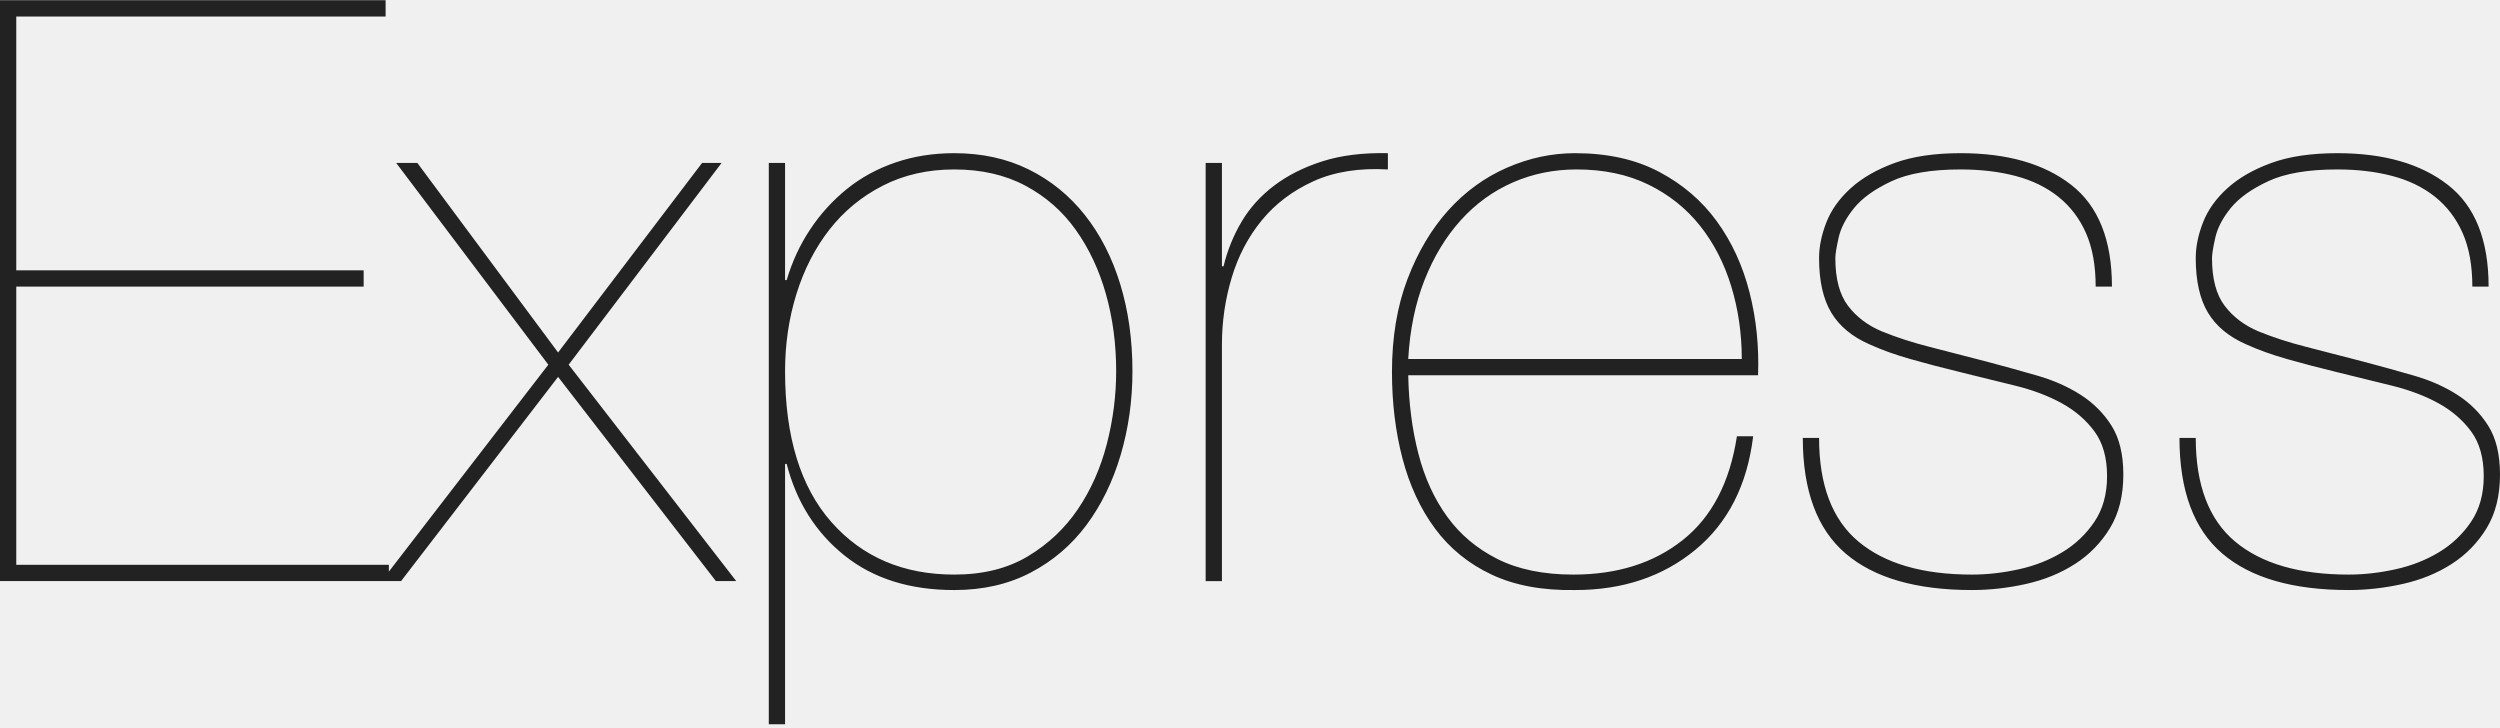
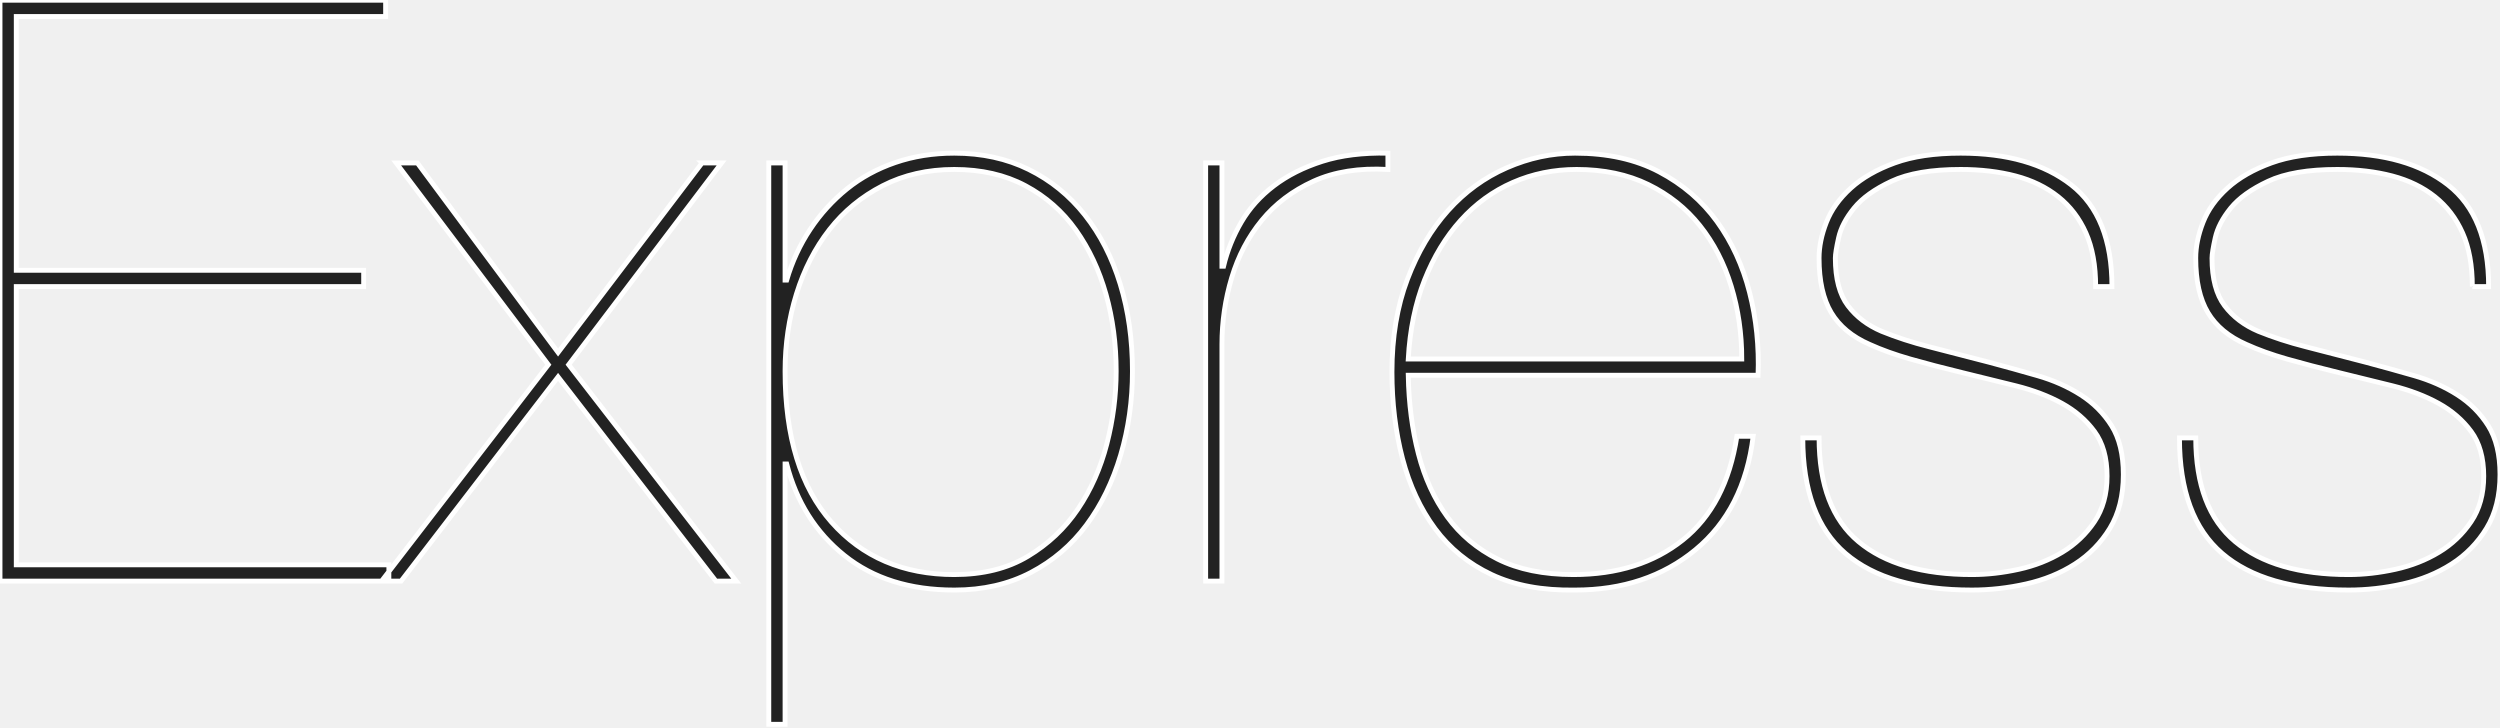
<svg xmlns="http://www.w3.org/2000/svg" width="2500" height="728" viewBox="0 0 512 149">
-   <path d="M3.332 115.629V58.648h71.144v-3.333H3.332V3.332h75.642V0H0v118.961h79.64v-3.332H3.333zm140.455-82.307l-29.49 38.821-28.825-38.82H81.14l31.157 41.32L78.14 118.96h3.999l32.156-41.82 32.323 41.82h4.165l-34.322-44.319 31.323-41.32h-3.998zm16.994 114.963V94.97h.333c2 7.775 5.943 14.023 11.83 18.744 5.887 4.72 13.384 7.081 22.492 7.081 5.887 0 11.108-1.194 15.662-3.582s8.358-5.637 11.413-9.747c3.054-4.11 5.387-8.886 6.998-14.329 1.61-5.442 2.416-11.163 2.416-17.16 0-6.443-.834-12.386-2.5-17.828-1.666-5.443-4.082-10.164-7.247-14.162-3.166-3.999-6.998-7.11-11.497-9.33-4.498-2.222-9.58-3.333-15.245-3.333-4.332 0-8.358.639-12.079 1.916-3.721 1.278-7.025 3.082-9.913 5.415a36.674 36.674 0 0 0-7.498 8.247c-2.11 3.166-3.721 6.637-4.832 10.414h-.333V33.322h-3.332v114.963h3.332zm34.655-30.657c-10.44 0-18.827-3.582-25.158-10.746-6.331-7.164-9.497-17.467-9.497-30.907 0-5.554.778-10.83 2.333-15.828 1.555-4.998 3.804-9.386 6.747-13.162 2.944-3.777 6.582-6.776 10.913-8.997 4.332-2.222 9.22-3.333 14.662-3.333 5.554 0 10.414 1.111 14.579 3.333 4.165 2.221 7.609 5.248 10.33 9.08s4.776 8.22 6.165 13.162c1.388 4.943 2.082 10.191 2.082 15.745 0 4.999-.638 9.97-1.916 14.912-1.277 4.943-3.249 9.386-5.915 13.33-2.665 3.942-6.08 7.163-10.246 9.663-4.166 2.499-9.192 3.748-15.079 3.748zm54.816 1.333V70.477c0-4.665.666-9.22 2-13.662 1.332-4.443 3.387-8.359 6.164-11.746 2.777-3.388 6.303-6.054 10.58-7.998 4.276-1.944 9.358-2.749 15.245-2.416v-3.332c-5.11-.11-9.58.444-13.412 1.666-3.833 1.222-7.137 2.888-9.914 4.999-2.777 2.11-4.998 4.581-6.664 7.414a33.15 33.15 0 0 0-3.666 9.08h-.333v-21.16h-3.332v85.64h3.332zm38.154-42.153h71.643c.223-5.887-.36-11.551-1.749-16.994-1.388-5.443-3.61-10.275-6.664-14.495-3.055-4.221-6.998-7.609-11.83-10.164-4.832-2.555-10.58-3.832-17.244-3.832-4.777 0-9.442 1-13.996 3-4.554 1.999-8.553 4.914-11.996 8.746-3.443 3.832-6.22 8.525-8.33 14.08-2.11 5.553-3.166 11.884-3.166 18.993 0 6.331.722 12.246 2.166 17.744 1.444 5.498 3.665 10.275 6.664 14.329 3 4.054 6.86 7.192 11.58 9.413 4.72 2.222 10.413 3.277 17.078 3.166 9.774 0 17.994-2.75 24.658-8.247 6.665-5.499 10.608-13.246 11.83-23.243h-3.332c-1.444 9.442-5.138 16.523-11.08 21.243-5.943 4.721-13.412 7.081-22.41 7.081-6.109 0-11.274-1.055-15.495-3.165-4.22-2.11-7.664-4.999-10.33-8.664-2.665-3.666-4.637-7.97-5.914-12.913-1.278-4.942-1.972-10.302-2.083-16.078zm68.311-3.332h-68.31c.332-5.998 1.443-11.385 3.331-16.161 1.889-4.777 4.36-8.859 7.415-12.246 3.054-3.388 6.609-5.97 10.663-7.748 4.054-1.777 8.414-2.666 13.079-2.666 5.554 0 10.44 1.028 14.662 3.083 4.22 2.055 7.747 4.86 10.58 8.414 2.832 3.554 4.97 7.692 6.414 12.412 1.444 4.721 2.166 9.692 2.166 14.912zm72.477-14.828h3.332c0-9.553-2.777-16.495-8.33-20.827-5.555-4.332-13.108-6.498-22.66-6.498-5.332 0-9.83.667-13.496 2-3.665 1.332-6.664 3.054-8.997 5.164-2.332 2.11-3.998 4.443-4.998 6.998-1 2.555-1.5 4.999-1.5 7.331 0 4.665.833 8.386 2.5 11.163 1.666 2.777 4.276 4.943 7.83 6.498 2.444 1.11 5.22 2.11 8.331 3 3.11.888 6.72 1.832 10.83 2.831 3.665.89 7.275 1.778 10.83 2.666 3.554.889 6.692 2.083 9.413 3.582 2.722 1.5 4.943 3.416 6.665 5.749 1.721 2.332 2.582 5.387 2.582 9.163 0 3.666-.86 6.776-2.582 9.33a20.815 20.815 0 0 1-6.581 6.249c-2.666 1.61-5.638 2.776-8.914 3.498-3.277.722-6.47 1.083-9.58 1.083-10.108 0-17.856-2.249-23.243-6.747-5.387-4.499-8.08-11.58-8.08-21.244h-3.333c0 10.775 2.916 18.661 8.747 23.66 5.832 4.998 14.468 7.497 25.909 7.497 3.665 0 7.358-.417 11.08-1.25 3.72-.833 7.053-2.193 9.996-4.082a22.592 22.592 0 0 0 7.164-7.33c1.833-3 2.75-6.665 2.75-10.997 0-4.11-.806-7.442-2.416-9.997-1.611-2.554-3.721-4.665-6.332-6.331-2.61-1.666-5.553-2.971-8.83-3.915a516.08 516.08 0 0 0-9.914-2.75 1726.675 1726.675 0 0 0-12.246-3.165c-3.498-.889-6.747-1.944-9.746-3.166-2.888-1.222-5.193-2.971-6.915-5.248-1.722-2.277-2.582-5.526-2.582-9.747 0-.777.222-2.166.666-4.165.444-2 1.5-4.027 3.166-6.082 1.666-2.054 4.22-3.887 7.664-5.498 3.443-1.61 8.164-2.416 14.162-2.416 4.11 0 7.858.445 11.246 1.333 3.388.889 6.304 2.305 8.747 4.249 2.444 1.944 4.332 4.415 5.665 7.414 1.333 3 2 6.665 2 10.997zm77.141 0h3.332c0-9.553-2.776-16.495-8.33-20.827-5.554-4.332-13.107-6.498-22.66-6.498-5.331 0-9.83.667-13.495 2-3.666 1.332-6.665 3.054-8.997 5.164-2.333 2.11-3.999 4.443-4.999 6.998-1 2.555-1.499 4.999-1.499 7.331 0 4.665.833 8.386 2.5 11.163 1.665 2.777 4.276 4.943 7.83 6.498 2.444 1.11 5.22 2.11 8.33 3 3.11.888 6.72 1.832 10.83 2.831 3.666.89 7.276 1.778 10.83 2.666 3.555.889 6.692 2.083 9.414 3.582 2.721 1.5 4.943 3.416 6.664 5.749 1.722 2.332 2.583 5.387 2.583 9.163 0 3.666-.861 6.776-2.583 9.33a20.815 20.815 0 0 1-6.58 6.249c-2.667 1.61-5.638 2.776-8.915 3.498-3.276.722-6.47 1.083-9.58 1.083-10.108 0-17.855-2.249-23.242-6.747-5.388-4.499-8.081-11.58-8.081-21.244h-3.332c0 10.775 2.915 18.661 8.747 23.66 5.831 4.998 14.467 7.497 25.908 7.497 3.666 0 7.359-.417 11.08-1.25 3.72-.833 7.053-2.193 9.997-4.082a22.592 22.592 0 0 0 7.164-7.33c1.833-3 2.749-6.665 2.749-10.997 0-4.11-.805-7.442-2.416-9.997-1.61-2.554-3.72-4.665-6.331-6.331-2.61-1.666-5.554-2.971-8.83-3.915a516.071 516.071 0 0 0-9.914-2.75 1726.65 1726.65 0 0 0-12.246-3.165c-3.499-.889-6.748-1.944-9.747-3.166-2.888-1.222-5.193-2.971-6.914-5.248-1.722-2.277-2.583-5.526-2.583-9.747 0-.777.222-2.166.667-4.165.444-2 1.5-4.027 3.165-6.082 1.666-2.054 4.221-3.887 7.664-5.498 3.444-1.61 8.164-2.416 14.163-2.416 4.11 0 7.858.445 11.246 1.333 3.388.889 6.303 2.305 8.747 4.249 2.444 1.944 4.332 4.415 5.665 7.414 1.333 3 2 6.665 2 10.997z" fill="#222" />
+   <path d="M3.332 115.629V58.648h71.144v-3.333H3.332V3.332h75.642V0H0v118.961h79.64v-3.332H3.333zm140.455-82.307l-29.49 38.821-28.825-38.82H81.14l31.157 41.32L78.14 118.96h3.999l32.156-41.82 32.323 41.82h4.165l-34.322-44.319 31.323-41.32h-3.998zm16.994 114.963V94.97h.333c2 7.775 5.943 14.023 11.83 18.744 5.887 4.72 13.384 7.081 22.492 7.081 5.887 0 11.108-1.194 15.662-3.582s8.358-5.637 11.413-9.747c3.054-4.11 5.387-8.886 6.998-14.329 1.61-5.442 2.416-11.163 2.416-17.16 0-6.443-.834-12.386-2.5-17.828-1.666-5.443-4.082-10.164-7.247-14.162-3.166-3.999-6.998-7.11-11.497-9.33-4.498-2.222-9.58-3.333-15.245-3.333-4.332 0-8.358.639-12.079 1.916-3.721 1.278-7.025 3.082-9.913 5.415a36.674 36.674 0 0 0-7.498 8.247c-2.11 3.166-3.721 6.637-4.832 10.414h-.333V33.322h-3.332v114.963h3.332zm34.655-30.657c-10.44 0-18.827-3.582-25.158-10.746-6.331-7.164-9.497-17.467-9.497-30.907 0-5.554.778-10.83 2.333-15.828 1.555-4.998 3.804-9.386 6.747-13.162 2.944-3.777 6.582-6.776 10.913-8.997 4.332-2.222 9.22-3.333 14.662-3.333 5.554 0 10.414 1.111 14.579 3.333 4.165 2.221 7.609 5.248 10.33 9.08s4.776 8.22 6.165 13.162c1.388 4.943 2.082 10.191 2.082 15.745 0 4.999-.638 9.97-1.916 14.912-1.277 4.943-3.249 9.386-5.915 13.33-2.665 3.942-6.08 7.163-10.246 9.663-4.166 2.499-9.192 3.748-15.079 3.748zm54.816 1.333V70.477c0-4.665.666-9.22 2-13.662 1.332-4.443 3.387-8.359 6.164-11.746 2.777-3.388 6.303-6.054 10.58-7.998 4.276-1.944 9.358-2.749 15.245-2.416v-3.332c-5.11-.11-9.58.444-13.412 1.666-3.833 1.222-7.137 2.888-9.914 4.999-2.777 2.11-4.998 4.581-6.664 7.414a33.15 33.15 0 0 0-3.666 9.08h-.333v-21.16h-3.332v85.64h3.332zm38.154-42.153h71.643c.223-5.887-.36-11.551-1.749-16.994-1.388-5.443-3.61-10.275-6.664-14.495-3.055-4.221-6.998-7.609-11.83-10.164-4.832-2.555-10.58-3.832-17.244-3.832-4.777 0-9.442 1-13.996 3-4.554 1.999-8.553 4.914-11.996 8.746-3.443 3.832-6.22 8.525-8.33 14.08-2.11 5.553-3.166 11.884-3.166 18.993 0 6.331.722 12.246 2.166 17.744 1.444 5.498 3.665 10.275 6.664 14.329 3 4.054 6.86 7.192 11.58 9.413 4.72 2.222 10.413 3.277 17.078 3.166 9.774 0 17.994-2.75 24.658-8.247 6.665-5.499 10.608-13.246 11.83-23.243h-3.332c-1.444 9.442-5.138 16.523-11.08 21.243-5.943 4.721-13.412 7.081-22.41 7.081-6.109 0-11.274-1.055-15.495-3.165-4.22-2.11-7.664-4.999-10.33-8.664-2.665-3.666-4.637-7.97-5.914-12.913-1.278-4.942-1.972-10.302-2.083-16.078zm68.311-3.332h-68.31c.332-5.998 1.443-11.385 3.331-16.161 1.889-4.777 4.36-8.859 7.415-12.246 3.054-3.388 6.609-5.97 10.663-7.748 4.054-1.777 8.414-2.666 13.079-2.666 5.554 0 10.44 1.028 14.662 3.083 4.22 2.055 7.747 4.86 10.58 8.414 2.832 3.554 4.97 7.692 6.414 12.412 1.444 4.721 2.166 9.692 2.166 14.912zm72.477-14.828h3.332c0-9.553-2.777-16.495-8.33-20.827-5.555-4.332-13.108-6.498-22.66-6.498-5.332 0-9.83.667-13.496 2-3.665 1.332-6.664 3.054-8.997 5.164-2.332 2.11-3.998 4.443-4.998 6.998-1 2.555-1.5 4.999-1.5 7.331 0 4.665.833 8.386 2.5 11.163 1.666 2.777 4.276 4.943 7.83 6.498 2.444 1.11 5.22 2.11 8.331 3 3.11.888 6.72 1.832 10.83 2.831 3.665.89 7.275 1.778 10.83 2.666 3.554.889 6.692 2.083 9.413 3.582 2.722 1.5 4.943 3.416 6.665 5.749 1.721 2.332 2.582 5.387 2.582 9.163 0 3.666-.86 6.776-2.582 9.33a20.815 20.815 0 0 1-6.581 6.249c-2.666 1.61-5.638 2.776-8.914 3.498-3.277.722-6.47 1.083-9.58 1.083-10.108 0-17.856-2.249-23.243-6.747-5.387-4.499-8.08-11.58-8.08-21.244h-3.333c0 10.775 2.916 18.661 8.747 23.66 5.832 4.998 14.468 7.497 25.909 7.497 3.665 0 7.358-.417 11.08-1.25 3.72-.833 7.053-2.193 9.996-4.082a22.592 22.592 0 0 0 7.164-7.33c1.833-3 2.75-6.665 2.75-10.997 0-4.11-.806-7.442-2.416-9.997-1.611-2.554-3.721-4.665-6.332-6.331-2.61-1.666-5.553-2.971-8.83-3.915a516.08 516.08 0 0 0-9.914-2.75 1726.675 1726.675 0 0 0-12.246-3.165c-3.498-.889-6.747-1.944-9.746-3.166-2.888-1.222-5.193-2.971-6.915-5.248-1.722-2.277-2.582-5.526-2.582-9.747 0-.777.222-2.166.666-4.165.444-2 1.5-4.027 3.166-6.082 1.666-2.054 4.22-3.887 7.664-5.498 3.443-1.61 8.164-2.416 14.162-2.416 4.11 0 7.858.445 11.246 1.333 3.388.889 6.304 2.305 8.747 4.249 2.444 1.944 4.332 4.415 5.665 7.414 1.333 3 2 6.665 2 10.997zm77.141 0h3.332c0-9.553-2.776-16.495-8.33-20.827-5.554-4.332-13.107-6.498-22.66-6.498-5.331 0-9.83.667-13.495 2-3.666 1.332-6.665 3.054-8.997 5.164-2.333 2.11-3.999 4.443-4.999 6.998-1 2.555-1.499 4.999-1.499 7.331 0 4.665.833 8.386 2.5 11.163 1.665 2.777 4.276 4.943 7.83 6.498 2.444 1.11 5.22 2.11 8.33 3 3.11.888 6.72 1.832 10.83 2.831 3.666.89 7.276 1.778 10.83 2.666 3.555.889 6.692 2.083 9.414 3.582 2.721 1.5 4.943 3.416 6.664 5.749 1.722 2.332 2.583 5.387 2.583 9.163 0 3.666-.861 6.776-2.583 9.33a20.815 20.815 0 0 1-6.58 6.249c-2.667 1.61-5.638 2.776-8.915 3.498-3.276.722-6.47 1.083-9.58 1.083-10.108 0-17.855-2.249-23.242-6.747-5.388-4.499-8.081-11.58-8.081-21.244h-3.332c0 10.775 2.915 18.661 8.747 23.66 5.831 4.998 14.467 7.497 25.908 7.497 3.666 0 7.359-.417 11.08-1.25 3.72-.833 7.053-2.193 9.997-4.082a22.592 22.592 0 0 0 7.164-7.33c1.833-3 2.749-6.665 2.749-10.997 0-4.11-.805-7.442-2.416-9.997-1.61-2.554-3.72-4.665-6.331-6.331-2.61-1.666-5.554-2.971-8.83-3.915a516.071 516.071 0 0 0-9.914-2.75 1726.65 1726.65 0 0 0-12.246-3.165c-3.499-.889-6.748-1.944-9.747-3.166-2.888-1.222-5.193-2.971-6.914-5.248-1.722-2.277-2.583-5.526-2.583-9.747 0-.777.222-2.166.667-4.165.444-2 1.5-4.027 3.165-6.082 1.666-2.054 4.221-3.887 7.664-5.498 3.444-1.61 8.164-2.416 14.163-2.416 4.11 0 7.858.445 11.246 1.333 3.388.889 6.303 2.305 8.747 4.249 2.444 1.944 4.332 4.415 5.665 7.414 1.333 3 2 6.665 2 10.997z" fill="#222" stroke="#fff" />
</svg>
